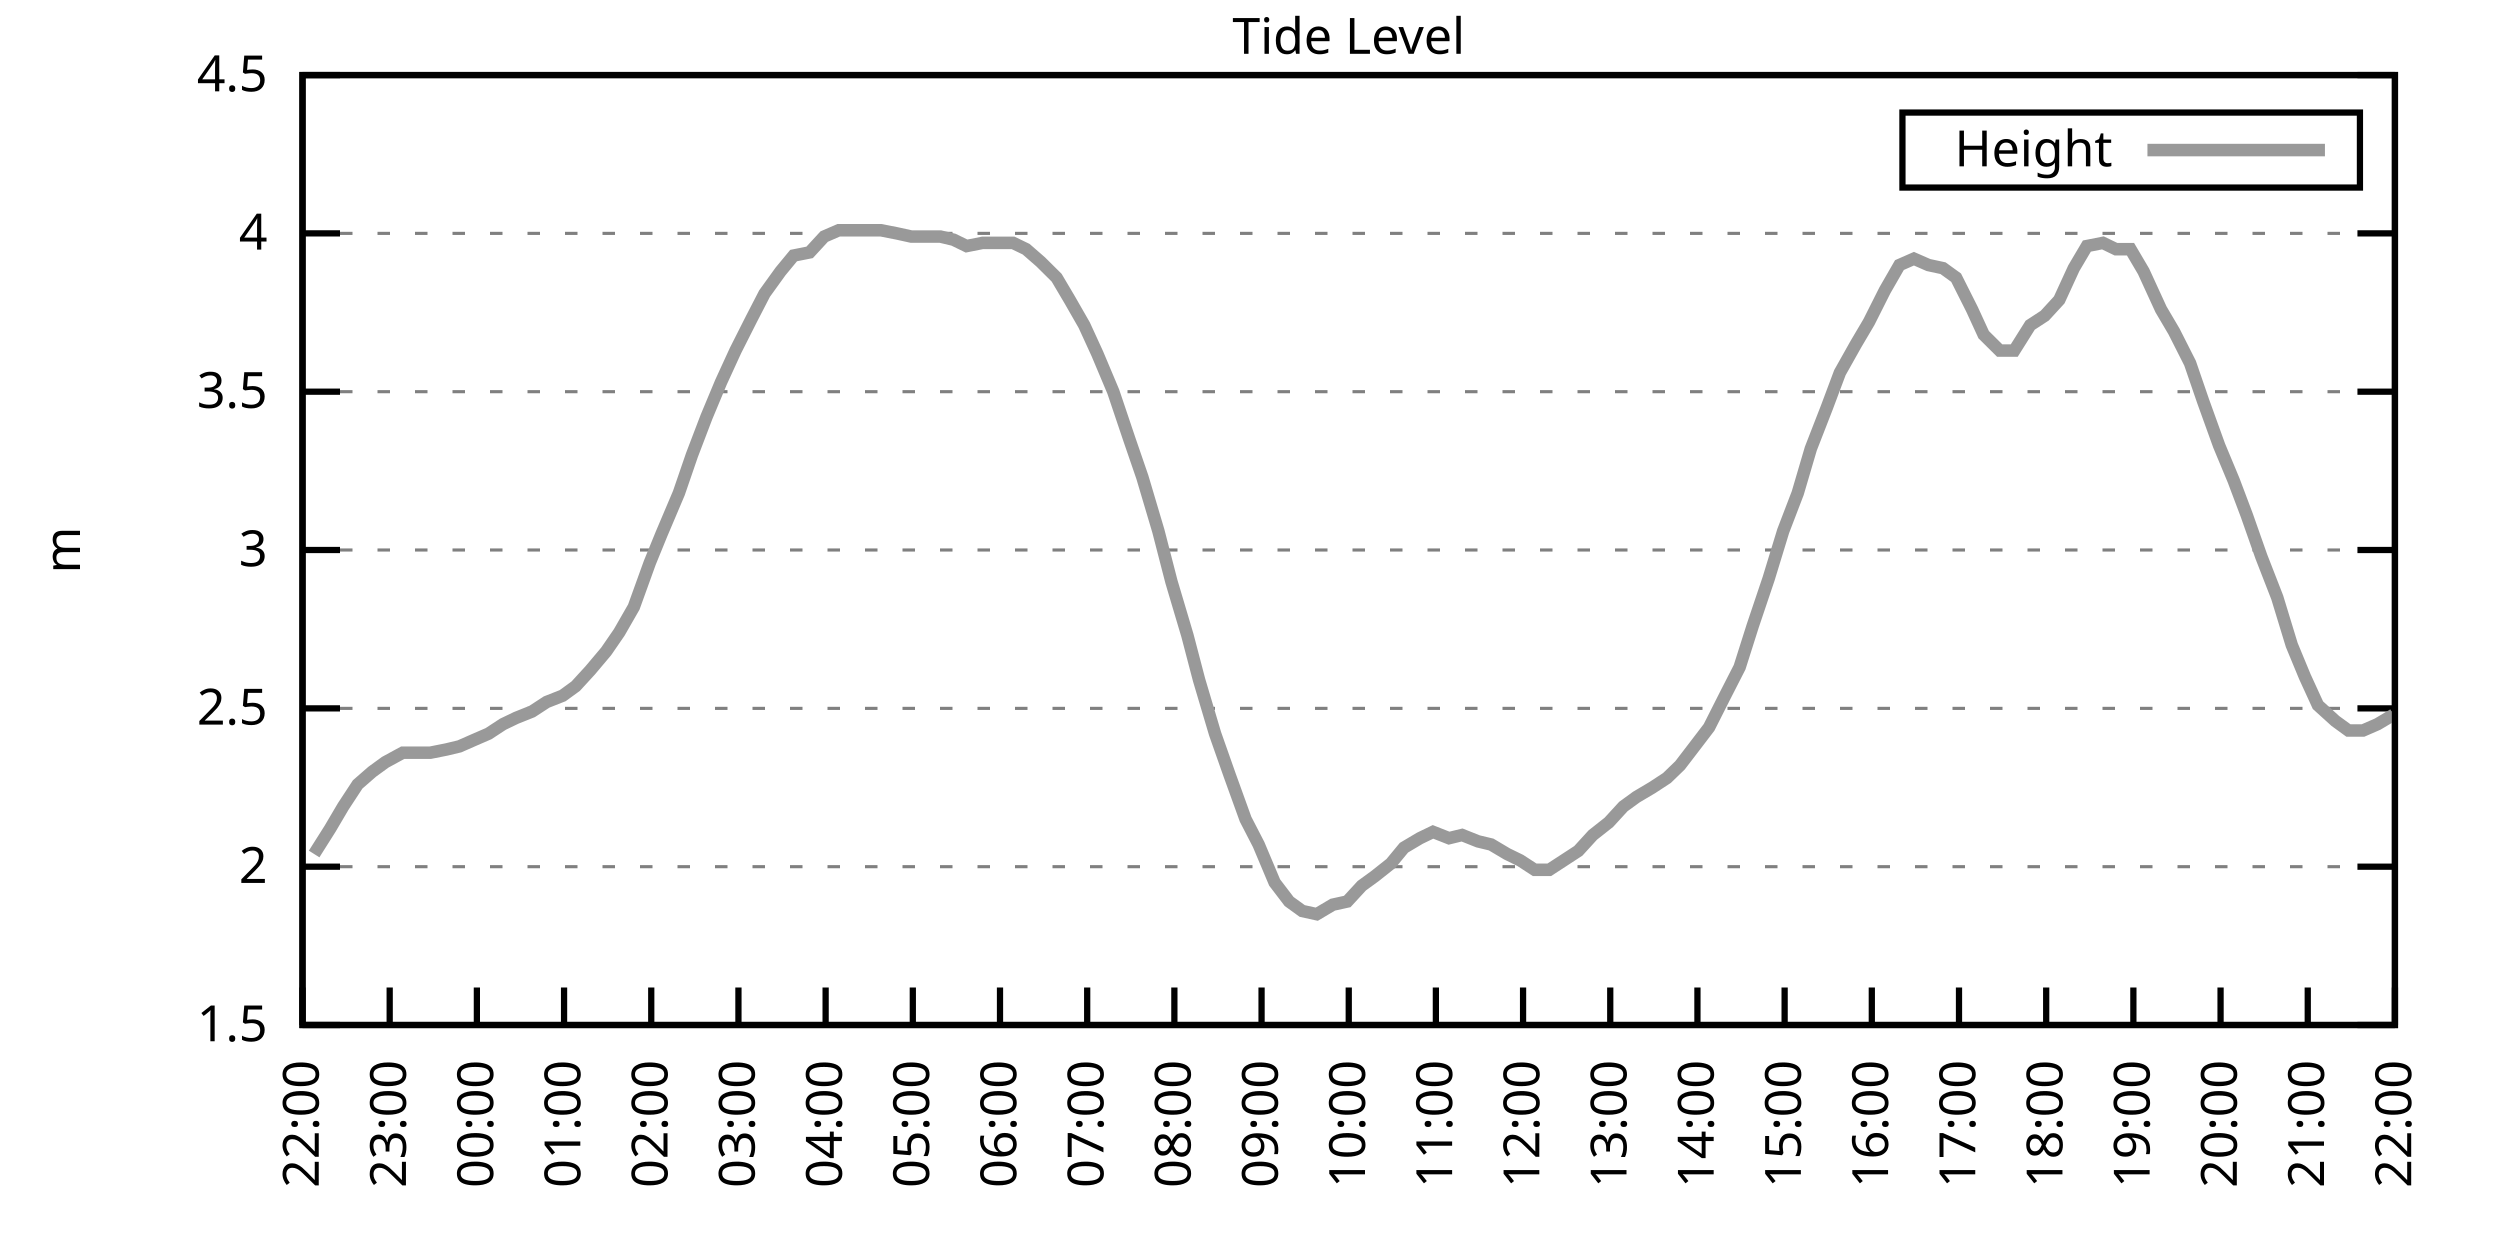
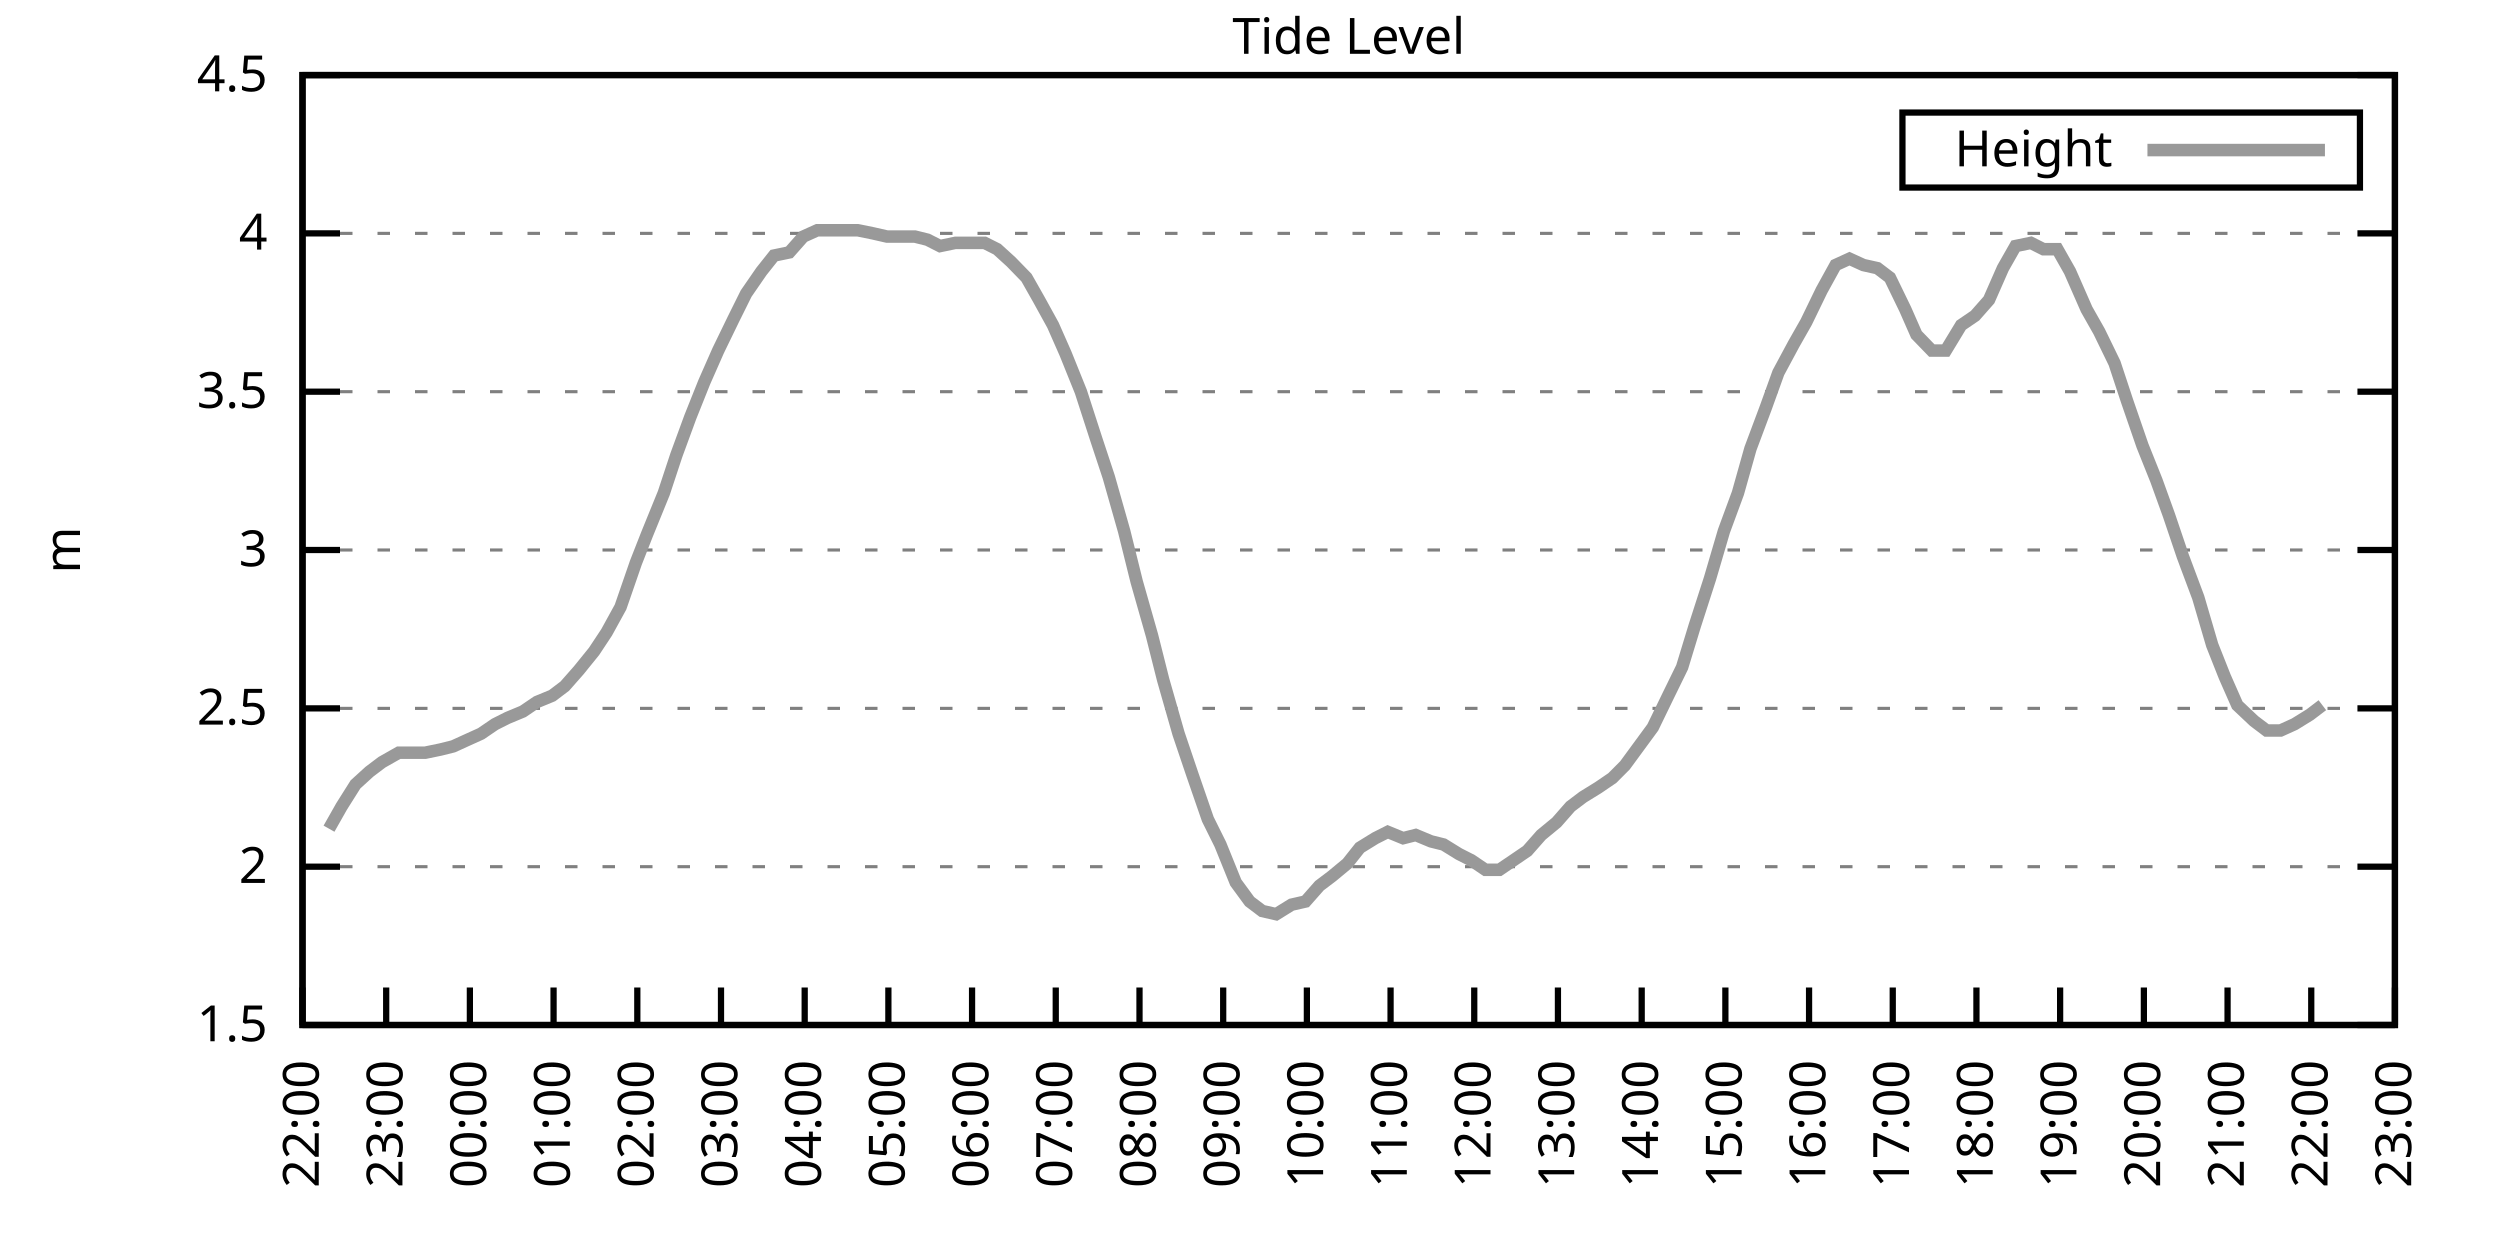
<svg xmlns="http://www.w3.org/2000/svg" xmlns:xlink="http://www.w3.org/1999/xlink" width="400" height="200" viewBox="0 0 400 200">
  <g id="gnuplot_canvas">
    <rect x="0" y="0" width="400" height="200" fill="none" />
    <defs>
      <circle id="gpDot" r="0.5" stroke-width="0.5" stroke="currentColor" />
      <path id="gpPt0" stroke-width="0.333" stroke="currentColor" d="M-1,0 h2 M0,-1 v2" />
      <path id="gpPt1" stroke-width="0.333" stroke="currentColor" d="M-1,-1 L1,1 M1,-1 L-1,1" />
      <path id="gpPt2" stroke-width="0.333" stroke="currentColor" d="M-1,0 L1,0 M0,-1 L0,1 M-1,-1 L1,1 M-1,1 L1,-1" />
      <rect id="gpPt3" stroke-width="0.333" stroke="currentColor" x="-1" y="-1" width="2" height="2" />
      <rect id="gpPt4" stroke-width="0.333" stroke="currentColor" fill="currentColor" x="-1" y="-1" width="2" height="2" />
      <circle id="gpPt5" stroke-width="0.333" stroke="currentColor" cx="0" cy="0" r="1" />
      <use xlink:href="#gpPt5" id="gpPt6" fill="currentColor" stroke="none" />
      <path id="gpPt7" stroke-width="0.333" stroke="currentColor" d="M0,-1.33 L-1.33,0.67 L1.33,0.67 z" />
      <use xlink:href="#gpPt7" id="gpPt8" fill="currentColor" stroke="none" />
      <use xlink:href="#gpPt7" id="gpPt9" stroke="currentColor" transform="rotate(180)" />
      <use xlink:href="#gpPt9" id="gpPt10" fill="currentColor" stroke="none" />
      <use xlink:href="#gpPt3" id="gpPt11" stroke="currentColor" transform="rotate(45)" />
      <use xlink:href="#gpPt11" id="gpPt12" fill="currentColor" stroke="none" />
      <path id="gpPt13" stroke-width="0.333" stroke="currentColor" d="M0,1.330 L1.265,0.411 L0.782,-1.067 L-0.782,-1.076 L-1.265,0.411 z" />
      <use xlink:href="#gpPt13" id="gpPt14" fill="currentColor" stroke="none" />
      <filter id="textbox" filterUnits="objectBoundingBox" x="0" y="0" height="1" width="1">
        <feFlood flood-color="white" flood-opacity="1" result="bgnd" />
        <feComposite in="SourceGraphic" in2="bgnd" operator="atop" />
      </filter>
      <filter id="greybox" filterUnits="objectBoundingBox" x="0" y="0" height="1" width="1">
        <feFlood flood-color="lightgrey" flood-opacity="1" result="grey" />
        <feComposite in="SourceGraphic" in2="grey" operator="atop" />
      </filter>
    </defs>
    <g fill="none" color="white" stroke="currentColor" stroke-width="1.00" stroke-linecap="butt" stroke-linejoin="miter">
</g>
    <g fill="none" color="black" stroke="currentColor" stroke-width="1.00" stroke-linecap="butt" stroke-linejoin="miter">
      <g stroke="none" shape-rendering="crispEdges">
        <polygon fill="rgb(255, 255, 255)" points="48.40,164.00 383.18,164.00 383.18,12.02 48.40,12.02 " />
      </g>
    </g>
    <g fill="none" color="black" stroke="currentColor" stroke-width="1.00" stroke-linecap="butt" stroke-linejoin="miter">
</g>
    <g fill="none" color="black" stroke="black" stroke-width="0.50" stroke-linecap="butt" stroke-linejoin="miter">
</g>
    <g fill="none" color="gray" stroke="currentColor" stroke-width="0.50" stroke-linecap="butt" stroke-linejoin="miter">
      <path stroke="gray" stroke-dasharray="2,4" class="gridline" d="M48.40,164.00 L383.19,164.00  " />
    </g>
    <g fill="none" color="gray" stroke="gray" stroke-width="1.00" stroke-linecap="butt" stroke-linejoin="miter">
</g>
    <g fill="none" color="black" stroke="currentColor" stroke-width="1.00" stroke-linecap="butt" stroke-linejoin="miter">
      <path stroke="black" d="M48.40,164.00 L54.40,164.00 M383.19,164.00 L377.19,164.00  " />
      <g transform="translate(42.80,166.60)" stroke="none" fill="black" font-family="Sans" font-size="8.00" text-anchor="end">
        <text>
          <tspan font-family="Sans"> 1.5</tspan>
        </text>
      </g>
    </g>
    <g fill="none" color="black" stroke="currentColor" stroke-width="1.00" stroke-linecap="butt" stroke-linejoin="miter">
</g>
    <g fill="none" color="black" stroke="black" stroke-width="0.50" stroke-linecap="butt" stroke-linejoin="miter">
</g>
    <g fill="none" color="gray" stroke="currentColor" stroke-width="0.50" stroke-linecap="butt" stroke-linejoin="miter">
      <path stroke="gray" stroke-dasharray="2,4" class="gridline" d="M48.40,138.67 L383.19,138.67  " />
    </g>
    <g fill="none" color="gray" stroke="gray" stroke-width="1.00" stroke-linecap="butt" stroke-linejoin="miter">
</g>
    <g fill="none" color="black" stroke="currentColor" stroke-width="1.00" stroke-linecap="butt" stroke-linejoin="miter">
      <path stroke="black" d="M48.40,138.67 L54.40,138.67 M383.19,138.67 L377.19,138.67  " />
      <g transform="translate(42.80,141.27)" stroke="none" fill="black" font-family="Sans" font-size="8.00" text-anchor="end">
        <text>
          <tspan font-family="Sans"> 2</tspan>
        </text>
      </g>
    </g>
    <g fill="none" color="black" stroke="currentColor" stroke-width="1.00" stroke-linecap="butt" stroke-linejoin="miter">
</g>
    <g fill="none" color="black" stroke="black" stroke-width="0.50" stroke-linecap="butt" stroke-linejoin="miter">
</g>
    <g fill="none" color="gray" stroke="currentColor" stroke-width="0.50" stroke-linecap="butt" stroke-linejoin="miter">
      <path stroke="gray" stroke-dasharray="2,4" class="gridline" d="M48.40,113.34 L383.19,113.34  " />
    </g>
    <g fill="none" color="gray" stroke="gray" stroke-width="1.00" stroke-linecap="butt" stroke-linejoin="miter">
</g>
    <g fill="none" color="black" stroke="currentColor" stroke-width="1.00" stroke-linecap="butt" stroke-linejoin="miter">
      <path stroke="black" d="M48.40,113.34 L54.40,113.34 M383.19,113.34 L377.19,113.34  " />
      <g transform="translate(42.80,115.94)" stroke="none" fill="black" font-family="Sans" font-size="8.00" text-anchor="end">
        <text>
          <tspan font-family="Sans"> 2.5</tspan>
        </text>
      </g>
    </g>
    <g fill="none" color="black" stroke="currentColor" stroke-width="1.00" stroke-linecap="butt" stroke-linejoin="miter">
</g>
    <g fill="none" color="black" stroke="black" stroke-width="0.50" stroke-linecap="butt" stroke-linejoin="miter">
</g>
    <g fill="none" color="gray" stroke="currentColor" stroke-width="0.50" stroke-linecap="butt" stroke-linejoin="miter">
      <path stroke="gray" stroke-dasharray="2,4" class="gridline" d="M48.40,88.00 L383.19,88.00  " />
    </g>
    <g fill="none" color="gray" stroke="gray" stroke-width="1.00" stroke-linecap="butt" stroke-linejoin="miter">
</g>
    <g fill="none" color="black" stroke="currentColor" stroke-width="1.00" stroke-linecap="butt" stroke-linejoin="miter">
      <path stroke="black" d="M48.40,88.00 L54.40,88.00 M383.19,88.00 L377.19,88.00  " />
      <g transform="translate(42.80,90.60)" stroke="none" fill="black" font-family="Sans" font-size="8.00" text-anchor="end">
        <text>
          <tspan font-family="Sans"> 3</tspan>
        </text>
      </g>
    </g>
    <g fill="none" color="black" stroke="currentColor" stroke-width="1.00" stroke-linecap="butt" stroke-linejoin="miter">
</g>
    <g fill="none" color="black" stroke="black" stroke-width="0.50" stroke-linecap="butt" stroke-linejoin="miter">
</g>
    <g fill="none" color="gray" stroke="currentColor" stroke-width="0.50" stroke-linecap="butt" stroke-linejoin="miter">
      <path stroke="gray" stroke-dasharray="2,4" class="gridline" d="M48.40,62.67 L383.19,62.67  " />
    </g>
    <g fill="none" color="gray" stroke="gray" stroke-width="1.00" stroke-linecap="butt" stroke-linejoin="miter">
</g>
    <g fill="none" color="black" stroke="currentColor" stroke-width="1.00" stroke-linecap="butt" stroke-linejoin="miter">
      <path stroke="black" d="M48.40,62.67 L54.40,62.67 M383.19,62.67 L377.19,62.67  " />
      <g transform="translate(42.80,65.27)" stroke="none" fill="black" font-family="Sans" font-size="8.00" text-anchor="end">
        <text>
          <tspan font-family="Sans"> 3.5</tspan>
        </text>
      </g>
    </g>
    <g fill="none" color="black" stroke="currentColor" stroke-width="1.00" stroke-linecap="butt" stroke-linejoin="miter">
</g>
    <g fill="none" color="black" stroke="black" stroke-width="0.50" stroke-linecap="butt" stroke-linejoin="miter">
</g>
    <g fill="none" color="gray" stroke="currentColor" stroke-width="0.50" stroke-linecap="butt" stroke-linejoin="miter">
      <path stroke="gray" stroke-dasharray="2,4" class="gridline" d="M48.40,37.34 L383.19,37.34  " />
    </g>
    <g fill="none" color="gray" stroke="gray" stroke-width="1.00" stroke-linecap="butt" stroke-linejoin="miter">
</g>
    <g fill="none" color="black" stroke="currentColor" stroke-width="1.00" stroke-linecap="butt" stroke-linejoin="miter">
      <path stroke="black" d="M48.40,37.34 L54.40,37.34 M383.19,37.34 L377.19,37.34  " />
      <g transform="translate(42.80,39.94)" stroke="none" fill="black" font-family="Sans" font-size="8.00" text-anchor="end">
        <text>
          <tspan font-family="Sans"> 4</tspan>
        </text>
      </g>
    </g>
    <g fill="none" color="black" stroke="currentColor" stroke-width="1.00" stroke-linecap="butt" stroke-linejoin="miter">
</g>
    <g fill="none" color="black" stroke="black" stroke-width="0.50" stroke-linecap="butt" stroke-linejoin="miter">
</g>
    <g fill="none" color="gray" stroke="currentColor" stroke-width="0.50" stroke-linecap="butt" stroke-linejoin="miter">
      <path stroke="gray" stroke-dasharray="2,4" class="gridline" d="M48.40,12.01 L383.19,12.01  " />
    </g>
    <g fill="none" color="gray" stroke="gray" stroke-width="1.00" stroke-linecap="butt" stroke-linejoin="miter">
</g>
    <g fill="none" color="black" stroke="currentColor" stroke-width="1.00" stroke-linecap="butt" stroke-linejoin="miter">
      <path stroke="black" d="M48.40,12.01 L54.40,12.01 M383.19,12.01 L377.19,12.01  " />
      <g transform="translate(42.80,14.61)" stroke="none" fill="black" font-family="Sans" font-size="8.00" text-anchor="end">
        <text>
          <tspan font-family="Sans"> 4.5</tspan>
        </text>
      </g>
    </g>
    <g fill="none" color="black" stroke="currentColor" stroke-width="1.00" stroke-linecap="butt" stroke-linejoin="miter">
      <path stroke="black" d="M48.40,164.00 L48.40,158.00  " />
      <g transform="translate(51.00,169.60) rotate(270.00)" stroke="none" fill="black" font-family="Sans" font-size="8.00" text-anchor="end">
        <text>
          <tspan font-family="Sans">22:00</tspan>
        </text>
      </g>
    </g>
    <g fill="none" color="black" stroke="currentColor" stroke-width="1.00" stroke-linecap="butt" stroke-linejoin="miter">
-       <path stroke="black" d="M62.35,164.00 L62.35,158.00  " />
-       <g transform="translate(64.95,169.60) rotate(270.00)" stroke="none" fill="black" font-family="Sans" font-size="8.00" text-anchor="end">
+       <path stroke="black" d="M61.79,164.00 L61.79,158.00  " />
+       <g transform="translate(64.39,169.60) rotate(270.00)" stroke="none" fill="black" font-family="Sans" font-size="8.00" text-anchor="end">
        <text>
          <tspan font-family="Sans">23:00</tspan>
        </text>
      </g>
    </g>
    <g fill="none" color="black" stroke="currentColor" stroke-width="1.00" stroke-linecap="butt" stroke-linejoin="miter">
-       <path stroke="black" d="M76.30,164.00 L76.30,158.00  " />
-       <g transform="translate(78.90,169.60) rotate(270.00)" stroke="none" fill="black" font-family="Sans" font-size="8.00" text-anchor="end">
+       <path stroke="black" d="M75.18,164.00 L75.18,158.00  " />
+       <g transform="translate(77.78,169.60) rotate(270.00)" stroke="none" fill="black" font-family="Sans" font-size="8.00" text-anchor="end">
        <text>
          <tspan font-family="Sans">00:00</tspan>
        </text>
      </g>
    </g>
    <g fill="none" color="black" stroke="currentColor" stroke-width="1.00" stroke-linecap="butt" stroke-linejoin="miter">
-       <path stroke="black" d="M90.25,164.00 L90.25,158.00  " />
-       <g transform="translate(92.85,169.60) rotate(270.00)" stroke="none" fill="black" font-family="Sans" font-size="8.00" text-anchor="end">
+       <path stroke="black" d="M88.57,164.00 L88.57,158.00  " />
+       <g transform="translate(91.17,169.60) rotate(270.00)" stroke="none" fill="black" font-family="Sans" font-size="8.00" text-anchor="end">
        <text>
          <tspan font-family="Sans">01:00</tspan>
        </text>
      </g>
    </g>
    <g fill="none" color="black" stroke="currentColor" stroke-width="1.00" stroke-linecap="butt" stroke-linejoin="miter">
-       <path stroke="black" d="M104.20,164.00 L104.20,158.00  " />
-       <g transform="translate(106.80,169.60) rotate(270.00)" stroke="none" fill="black" font-family="Sans" font-size="8.00" text-anchor="end">
+       <path stroke="black" d="M101.97,164.00 L101.97,158.00  " />
+       <g transform="translate(104.57,169.60) rotate(270.00)" stroke="none" fill="black" font-family="Sans" font-size="8.00" text-anchor="end">
        <text>
          <tspan font-family="Sans">02:00</tspan>
        </text>
      </g>
    </g>
    <g fill="none" color="black" stroke="currentColor" stroke-width="1.00" stroke-linecap="butt" stroke-linejoin="miter">
-       <path stroke="black" d="M118.15,164.00 L118.15,158.00  " />
-       <g transform="translate(120.75,169.60) rotate(270.00)" stroke="none" fill="black" font-family="Sans" font-size="8.00" text-anchor="end">
+       <path stroke="black" d="M115.36,164.00 L115.36,158.00  " />
+       <g transform="translate(117.96,169.60) rotate(270.00)" stroke="none" fill="black" font-family="Sans" font-size="8.00" text-anchor="end">
        <text>
          <tspan font-family="Sans">03:00</tspan>
        </text>
      </g>
    </g>
    <g fill="none" color="black" stroke="currentColor" stroke-width="1.00" stroke-linecap="butt" stroke-linejoin="miter">
-       <path stroke="black" d="M132.10,164.00 L132.10,158.00  " />
-       <g transform="translate(134.70,169.60) rotate(270.00)" stroke="none" fill="black" font-family="Sans" font-size="8.00" text-anchor="end">
+       <path stroke="black" d="M128.75,164.00 L128.75,158.00  " />
+       <g transform="translate(131.35,169.60) rotate(270.00)" stroke="none" fill="black" font-family="Sans" font-size="8.00" text-anchor="end">
        <text>
          <tspan font-family="Sans">04:00</tspan>
        </text>
      </g>
    </g>
    <g fill="none" color="black" stroke="currentColor" stroke-width="1.00" stroke-linecap="butt" stroke-linejoin="miter">
-       <path stroke="black" d="M146.05,164.00 L146.05,158.00  " />
-       <g transform="translate(148.65,169.60) rotate(270.00)" stroke="none" fill="black" font-family="Sans" font-size="8.00" text-anchor="end">
+       <path stroke="black" d="M142.14,164.00 L142.14,158.00  " />
+       <g transform="translate(144.74,169.60) rotate(270.00)" stroke="none" fill="black" font-family="Sans" font-size="8.00" text-anchor="end">
        <text>
          <tspan font-family="Sans">05:00</tspan>
        </text>
      </g>
    </g>
    <g fill="none" color="black" stroke="currentColor" stroke-width="1.00" stroke-linecap="butt" stroke-linejoin="miter">
-       <path stroke="black" d="M160.00,164.00 L160.00,158.00  " />
-       <g transform="translate(162.60,169.60) rotate(270.00)" stroke="none" fill="black" font-family="Sans" font-size="8.00" text-anchor="end">
+       <path stroke="black" d="M155.53,164.00 L155.53,158.00  " />
+       <g transform="translate(158.13,169.60) rotate(270.00)" stroke="none" fill="black" font-family="Sans" font-size="8.00" text-anchor="end">
        <text>
          <tspan font-family="Sans">06:00</tspan>
        </text>
      </g>
    </g>
    <g fill="none" color="black" stroke="currentColor" stroke-width="1.00" stroke-linecap="butt" stroke-linejoin="miter">
-       <path stroke="black" d="M173.95,164.00 L173.95,158.00  " />
-       <g transform="translate(176.55,169.60) rotate(270.00)" stroke="none" fill="black" font-family="Sans" font-size="8.00" text-anchor="end">
+       <path stroke="black" d="M168.92,164.00 L168.92,158.00  " />
+       <g transform="translate(171.52,169.60) rotate(270.00)" stroke="none" fill="black" font-family="Sans" font-size="8.00" text-anchor="end">
        <text>
          <tspan font-family="Sans">07:00</tspan>
        </text>
      </g>
    </g>
    <g fill="none" color="black" stroke="currentColor" stroke-width="1.00" stroke-linecap="butt" stroke-linejoin="miter">
-       <path stroke="black" d="M187.90,164.00 L187.90,158.00  " />
-       <g transform="translate(190.50,169.60) rotate(270.00)" stroke="none" fill="black" font-family="Sans" font-size="8.00" text-anchor="end">
+       <path stroke="black" d="M182.32,164.00 L182.32,158.00  " />
+       <g transform="translate(184.92,169.60) rotate(270.00)" stroke="none" fill="black" font-family="Sans" font-size="8.00" text-anchor="end">
        <text>
          <tspan font-family="Sans">08:00</tspan>
        </text>
      </g>
    </g>
    <g fill="none" color="black" stroke="currentColor" stroke-width="1.00" stroke-linecap="butt" stroke-linejoin="miter">
-       <path stroke="black" d="M201.85,164.00 L201.85,158.00  " />
-       <g transform="translate(204.45,169.60) rotate(270.00)" stroke="none" fill="black" font-family="Sans" font-size="8.00" text-anchor="end">
+       <path stroke="black" d="M195.71,164.00 L195.71,158.00  " />
+       <g transform="translate(198.31,169.60) rotate(270.00)" stroke="none" fill="black" font-family="Sans" font-size="8.00" text-anchor="end">
        <text>
          <tspan font-family="Sans">09:00</tspan>
        </text>
      </g>
    </g>
    <g fill="none" color="black" stroke="currentColor" stroke-width="1.00" stroke-linecap="butt" stroke-linejoin="miter">
-       <path stroke="black" d="M215.80,164.00 L215.80,158.00  " />
-       <g transform="translate(218.40,169.60) rotate(270.00)" stroke="none" fill="black" font-family="Sans" font-size="8.00" text-anchor="end">
+       <path stroke="black" d="M209.10,164.00 L209.10,158.00  " />
+       <g transform="translate(211.70,169.60) rotate(270.00)" stroke="none" fill="black" font-family="Sans" font-size="8.00" text-anchor="end">
        <text>
          <tspan font-family="Sans">10:00</tspan>
        </text>
      </g>
    </g>
    <g fill="none" color="black" stroke="currentColor" stroke-width="1.00" stroke-linecap="butt" stroke-linejoin="miter">
-       <path stroke="black" d="M229.74,164.00 L229.74,158.00  " />
-       <g transform="translate(232.34,169.60) rotate(270.00)" stroke="none" fill="black" font-family="Sans" font-size="8.00" text-anchor="end">
+       <path stroke="black" d="M222.49,164.00 L222.49,158.00  " />
+       <g transform="translate(225.09,169.60) rotate(270.00)" stroke="none" fill="black" font-family="Sans" font-size="8.00" text-anchor="end">
        <text>
          <tspan font-family="Sans">11:00</tspan>
        </text>
      </g>
    </g>
    <g fill="none" color="black" stroke="currentColor" stroke-width="1.00" stroke-linecap="butt" stroke-linejoin="miter">
-       <path stroke="black" d="M243.69,164.00 L243.69,158.00  " />
-       <g transform="translate(246.29,169.60) rotate(270.00)" stroke="none" fill="black" font-family="Sans" font-size="8.00" text-anchor="end">
+       <path stroke="black" d="M235.88,164.00 L235.88,158.00  " />
+       <g transform="translate(238.48,169.60) rotate(270.00)" stroke="none" fill="black" font-family="Sans" font-size="8.00" text-anchor="end">
        <text>
          <tspan font-family="Sans">12:00</tspan>
        </text>
      </g>
    </g>
    <g fill="none" color="black" stroke="currentColor" stroke-width="1.00" stroke-linecap="butt" stroke-linejoin="miter">
-       <path stroke="black" d="M257.64,164.00 L257.64,158.00  " />
-       <g transform="translate(260.24,169.60) rotate(270.00)" stroke="none" fill="black" font-family="Sans" font-size="8.00" text-anchor="end">
+       <path stroke="black" d="M249.27,164.00 L249.27,158.00  " />
+       <g transform="translate(251.87,169.60) rotate(270.00)" stroke="none" fill="black" font-family="Sans" font-size="8.00" text-anchor="end">
        <text>
          <tspan font-family="Sans">13:00</tspan>
        </text>
      </g>
    </g>
    <g fill="none" color="black" stroke="currentColor" stroke-width="1.00" stroke-linecap="butt" stroke-linejoin="miter">
-       <path stroke="black" d="M271.59,164.00 L271.59,158.00  " />
-       <g transform="translate(274.19,169.60) rotate(270.00)" stroke="none" fill="black" font-family="Sans" font-size="8.00" text-anchor="end">
+       <path stroke="black" d="M262.67,164.00 L262.67,158.00  " />
+       <g transform="translate(265.27,169.60) rotate(270.00)" stroke="none" fill="black" font-family="Sans" font-size="8.00" text-anchor="end">
        <text>
          <tspan font-family="Sans">14:00</tspan>
        </text>
      </g>
    </g>
    <g fill="none" color="black" stroke="currentColor" stroke-width="1.00" stroke-linecap="butt" stroke-linejoin="miter">
-       <path stroke="black" d="M285.54,164.00 L285.54,158.00  " />
-       <g transform="translate(288.14,169.60) rotate(270.00)" stroke="none" fill="black" font-family="Sans" font-size="8.00" text-anchor="end">
+       <path stroke="black" d="M276.06,164.00 L276.06,158.00  " />
+       <g transform="translate(278.66,169.60) rotate(270.00)" stroke="none" fill="black" font-family="Sans" font-size="8.00" text-anchor="end">
        <text>
          <tspan font-family="Sans">15:00</tspan>
        </text>
      </g>
    </g>
    <g fill="none" color="black" stroke="currentColor" stroke-width="1.00" stroke-linecap="butt" stroke-linejoin="miter">
-       <path stroke="black" d="M299.49,164.00 L299.49,158.00  " />
-       <g transform="translate(302.09,169.60) rotate(270.00)" stroke="none" fill="black" font-family="Sans" font-size="8.00" text-anchor="end">
+       <path stroke="black" d="M289.45,164.00 L289.45,158.00  " />
+       <g transform="translate(292.05,169.60) rotate(270.00)" stroke="none" fill="black" font-family="Sans" font-size="8.00" text-anchor="end">
        <text>
          <tspan font-family="Sans">16:00</tspan>
        </text>
      </g>
    </g>
    <g fill="none" color="black" stroke="currentColor" stroke-width="1.00" stroke-linecap="butt" stroke-linejoin="miter">
-       <path stroke="black" d="M313.44,164.00 L313.44,158.00  " />
-       <g transform="translate(316.04,169.60) rotate(270.00)" stroke="none" fill="black" font-family="Sans" font-size="8.00" text-anchor="end">
+       <path stroke="black" d="M302.84,164.00 L302.84,158.00  " />
+       <g transform="translate(305.44,169.60) rotate(270.00)" stroke="none" fill="black" font-family="Sans" font-size="8.00" text-anchor="end">
        <text>
          <tspan font-family="Sans">17:00</tspan>
        </text>
      </g>
    </g>
    <g fill="none" color="black" stroke="currentColor" stroke-width="1.00" stroke-linecap="butt" stroke-linejoin="miter">
-       <path stroke="black" d="M327.39,164.00 L327.39,158.00  " />
-       <g transform="translate(329.99,169.60) rotate(270.00)" stroke="none" fill="black" font-family="Sans" font-size="8.00" text-anchor="end">
+       <path stroke="black" d="M316.23,164.00 L316.23,158.00  " />
+       <g transform="translate(318.83,169.60) rotate(270.00)" stroke="none" fill="black" font-family="Sans" font-size="8.00" text-anchor="end">
        <text>
          <tspan font-family="Sans">18:00</tspan>
        </text>
      </g>
    </g>
    <g fill="none" color="black" stroke="currentColor" stroke-width="1.00" stroke-linecap="butt" stroke-linejoin="miter">
-       <path stroke="black" d="M341.34,164.00 L341.34,158.00  " />
-       <g transform="translate(343.94,169.60) rotate(270.00)" stroke="none" fill="black" font-family="Sans" font-size="8.00" text-anchor="end">
+       <path stroke="black" d="M329.62,164.00 L329.62,158.00  " />
+       <g transform="translate(332.22,169.60) rotate(270.00)" stroke="none" fill="black" font-family="Sans" font-size="8.00" text-anchor="end">
        <text>
          <tspan font-family="Sans">19:00</tspan>
        </text>
      </g>
    </g>
    <g fill="none" color="black" stroke="currentColor" stroke-width="1.00" stroke-linecap="butt" stroke-linejoin="miter">
-       <path stroke="black" d="M355.29,164.00 L355.29,158.00  " />
-       <g transform="translate(357.89,169.60) rotate(270.00)" stroke="none" fill="black" font-family="Sans" font-size="8.00" text-anchor="end">
+       <path stroke="black" d="M343.02,164.00 L343.02,158.00  " />
+       <g transform="translate(345.62,169.60) rotate(270.00)" stroke="none" fill="black" font-family="Sans" font-size="8.00" text-anchor="end">
        <text>
          <tspan font-family="Sans">20:00</tspan>
        </text>
      </g>
    </g>
    <g fill="none" color="black" stroke="currentColor" stroke-width="1.00" stroke-linecap="butt" stroke-linejoin="miter">
-       <path stroke="black" d="M369.24,164.00 L369.24,158.00  " />
-       <g transform="translate(371.84,169.60) rotate(270.00)" stroke="none" fill="black" font-family="Sans" font-size="8.00" text-anchor="end">
+       <path stroke="black" d="M356.41,164.00 L356.41,158.00  " />
+       <g transform="translate(359.01,169.60) rotate(270.00)" stroke="none" fill="black" font-family="Sans" font-size="8.00" text-anchor="end">
        <text>
          <tspan font-family="Sans">21:00</tspan>
+         </text>
+       </g>
+     </g>
+     <g fill="none" color="black" stroke="currentColor" stroke-width="1.00" stroke-linecap="butt" stroke-linejoin="miter">
+       <path stroke="black" d="M369.80,164.00 L369.80,158.00  " />
+       <g transform="translate(372.40,169.60) rotate(270.00)" stroke="none" fill="black" font-family="Sans" font-size="8.00" text-anchor="end">
+         <text>
+           <tspan font-family="Sans">22:00</tspan>
        </text>
      </g>
    </g>
    <g fill="none" color="black" stroke="currentColor" stroke-width="1.00" stroke-linecap="butt" stroke-linejoin="miter">
      <path stroke="black" d="M383.19,164.00 L383.19,158.00  " />
      <g transform="translate(385.79,169.60) rotate(270.00)" stroke="none" fill="black" font-family="Sans" font-size="8.00" text-anchor="end">
        <text>
-           <tspan font-family="Sans">22:00</tspan>
+           <tspan font-family="Sans">23:00</tspan>
        </text>
      </g>
    </g>
    <g fill="none" color="black" stroke="currentColor" stroke-width="1.00" stroke-linecap="butt" stroke-linejoin="miter">
</g>
    <g fill="none" color="black" stroke="currentColor" stroke-width="1.00" stroke-linecap="butt" stroke-linejoin="miter">
      <path stroke="black" d="M48.40,12.01 L48.40,164.00 L383.19,164.00 L383.19,12.01 L48.40,12.01 Z  " />
    </g>
    <g fill="none" color="black" stroke="currentColor" stroke-width="1.00" stroke-linecap="butt" stroke-linejoin="miter">
</g>
    <g fill="none" color="black" stroke="currentColor" stroke-width="1.00" stroke-linecap="butt" stroke-linejoin="miter">
      <path stroke="black" d="M304.39,30.01 L304.39,18.01 L377.59,18.01 L377.59,30.01 L304.39,30.01 Z  " />
    </g>
    <g id="Tide_level_plot_1">
      <g fill="none" color="white" stroke="black" stroke-width="2.00" stroke-linecap="butt" stroke-linejoin="miter">
</g>
      <g fill="none" color="black" stroke="currentColor" stroke-width="2.00" stroke-linecap="butt" stroke-linejoin="miter">
        <g transform="translate(337.99,26.61)" stroke="none" fill="black" font-family="Sans" font-size="8.00" text-anchor="end">
          <text>
            <tspan font-family="Sans">Height</tspan>
          </text>
        </g>
      </g>
      <g fill="none" color="black" stroke="currentColor" stroke-width="2.00" stroke-linecap="butt" stroke-linejoin="miter">
-         <path stroke="rgb(153, 153, 153)" d="M343.59,24.01 L371.99,24.01 M50.26,136.64 L52.82,132.59 L54.91,129.04 L57.23,125.50 L59.56,123.47 L61.65,121.95   L64.44,120.43 L66.53,120.43 L68.86,120.43 L71.42,119.92 L73.51,119.42 L75.83,118.40 L78.16,117.39 L80.48,115.87   L82.58,114.86 L85.13,113.84 L87.46,112.32 L90.02,111.31 L92.11,109.79 L94.43,107.26 L96.99,104.22 L99.08,101.18   L101.41,97.12 L103.97,90.03 L105.83,85.47 L108.62,78.89 L110.71,72.81 L113.03,66.73 L115.36,61.15 L117.68,56.09   L120.24,51.02 L122.33,46.97 L124.89,43.42 L126.98,40.89 L129.54,40.38 L131.87,37.85 L134.19,36.84 L136.51,36.84   L138.61,36.84 L140.93,36.84 L143.49,37.34 L145.81,37.85 L147.91,37.85 L150.46,37.85 L152.56,38.35 L154.65,39.37   L157.21,38.86 L159.76,38.86 L162.09,38.86 L164.18,39.87 L166.51,41.90 L169.06,44.43 L171.16,47.98 L173.48,52.03   L175.57,56.59 L178.13,62.67 L180.69,70.27 L182.78,76.35 L185.34,84.97 L187.43,93.07 L189.99,101.68 L191.85,108.78   L194.41,117.39 L196.73,123.98 L199.29,131.07 L201.38,135.12 L203.94,141.20 L206.26,144.24 L208.36,145.76 L210.68,146.27   L213.24,144.75 L215.56,144.24 L217.89,141.71 L219.98,140.19 L222.54,138.16 L224.63,135.63 L227.19,134.11 L229.28,133.10   L231.84,134.11 L233.93,133.60 L236.49,134.62 L238.58,135.12 L241.14,136.64 L243.23,137.66 L245.55,139.17 L247.88,139.17   L250.20,137.66 L252.53,136.14 L254.85,133.60 L257.41,131.58 L259.74,129.04 L261.83,127.52 L264.39,126.00 L266.71,124.48   L268.80,122.46 L271.13,119.42 L273.45,116.38 L276.01,111.31 L278.34,106.75 L280.43,100.16 L282.99,92.56 L285.31,84.97   L287.64,78.89 L289.73,71.79 L292.29,65.21 L294.38,59.63 L296.94,55.07 L299.03,51.53 L301.58,46.46 L303.91,42.41   L306.23,41.39 L308.56,42.41 L310.88,42.91 L312.98,44.43 L315.53,49.50 L317.39,53.55 L319.95,56.09 L322.28,56.09   L324.83,52.03 L327.16,50.51 L329.48,47.98 L331.81,42.91 L333.90,39.37 L336.46,38.86 L338.55,39.87 L340.88,39.87   L342.97,43.42 L345.76,49.50 L347.85,53.05 L350.41,58.11 L352.50,64.19 L355.06,71.29 L357.38,76.86 L359.48,82.43   L361.80,89.02 L364.36,95.60 L366.68,103.20 L368.78,108.27 L370.87,112.83 L373.66,115.36 L375.75,116.88 L378.08,116.88   L380.40,115.87 L382.96,114.35  " />
+         <path stroke="rgb(153, 153, 153)" d="M343.59,24.01 L371.99,24.01 M52.64,132.59 L54.65,129.04 L56.88,125.50 L59.11,123.47 L61.12,121.95 L63.80,120.43   L65.81,120.43 L68.04,120.43 L70.50,119.92 L72.50,119.42 L74.74,118.40 L76.97,117.39 L79.20,115.87 L81.21,114.86   L83.66,113.84 L85.90,112.32 L88.35,111.31 L90.36,109.79 L92.59,107.26 L95.05,104.22 L97.06,101.18 L99.29,97.12   L101.74,90.03 L103.53,85.47 L106.21,78.89 L108.22,72.81 L110.45,66.73 L112.68,61.15 L114.91,56.09 L117.37,51.02   L119.38,46.97 L121.83,43.42 L123.84,40.89 L126.29,40.38 L128.53,37.85 L130.76,36.84 L132.99,36.84 L135.00,36.84   L137.23,36.84 L139.69,37.34 L141.92,37.85 L143.93,37.85 L146.38,37.85 L148.39,38.35 L150.40,39.37 L152.85,38.86   L155.31,38.86 L157.54,38.86 L159.55,39.87 L161.78,41.90 L164.24,44.43 L166.25,47.98 L168.48,52.03 L170.49,56.59   L172.94,62.67 L175.40,70.27 L177.41,76.35 L179.86,84.97 L181.87,93.07 L184.32,101.68 L186.11,108.78 L188.57,117.39   L190.80,123.98 L193.25,131.07 L195.26,135.12 L197.72,141.20 L199.95,144.24 L201.96,145.76 L204.19,146.27 L206.64,144.75   L208.88,144.24 L211.11,141.71 L213.12,140.19 L215.57,138.16 L217.58,135.63 L220.04,134.11 L222.04,133.10 L224.50,134.11   L226.51,133.60 L228.96,134.62 L230.97,135.12 L233.43,136.64 L235.44,137.66 L237.67,139.17 L239.90,139.17 L242.13,137.66   L244.36,136.14 L246.60,133.60 L249.05,131.58 L251.28,129.04 L253.29,127.52 L255.75,126.00 L257.98,124.48 L259.99,122.46   L262.22,119.42 L264.45,116.38 L266.91,111.31 L269.14,106.75 L271.15,100.16 L273.60,92.56 L275.83,84.97 L278.07,78.89   L280.07,71.79 L282.53,65.21 L284.54,59.63 L286.99,55.07 L289.00,51.53 L291.46,46.46 L293.69,42.41 L295.92,41.39   L298.15,42.41 L300.39,42.91 L302.39,44.43 L304.85,49.50 L306.63,53.55 L309.09,56.09 L311.32,56.09 L313.78,52.03   L316.01,50.51 L318.24,47.98 L320.47,42.91 L322.48,39.37 L324.94,38.86 L326.95,39.87 L329.18,39.87 L331.19,43.42   L333.86,49.50 L335.87,53.05 L338.33,58.11 L340.34,64.19 L342.79,71.29 L345.02,76.86 L347.03,82.43 L349.26,89.02   L351.72,95.60 L353.95,103.20 L355.96,108.27 L357.97,112.83 L360.65,115.36 L362.66,116.88 L364.89,116.88 L367.12,115.87   L369.58,114.35 L371.58,112.83  " />
      </g>
    </g>
    <g fill="none" color="black" stroke="currentColor" stroke-width="2.00" stroke-linecap="butt" stroke-linejoin="miter">
</g>
    <g fill="none" color="black" stroke="black" stroke-width="1.00" stroke-linecap="butt" stroke-linejoin="miter">
</g>
    <g fill="none" color="black" stroke="currentColor" stroke-width="1.00" stroke-linecap="butt" stroke-linejoin="miter">
      <path stroke="black" d="M48.40,12.01 L48.40,164.00 L383.19,164.00 L383.19,12.01 L48.40,12.01 Z  " />
      <g transform="translate(12.80,88.01) rotate(270.00)" stroke="none" fill="black" font-family="Sans" font-size="8.00" text-anchor="middle">
        <text>
          <tspan font-family="Sans">m</tspan>
        </text>
      </g>
    </g>
    <g fill="none" color="black" stroke="currentColor" stroke-width="1.00" stroke-linecap="butt" stroke-linejoin="miter">
</g>
    <g fill="none" color="black" stroke="currentColor" stroke-width="1.00" stroke-linecap="butt" stroke-linejoin="miter">
      <g transform="translate(215.79,8.61)" stroke="none" fill="black" font-family="Sans" font-size="8.00" text-anchor="middle">
        <text>
          <tspan font-family="Sans">Tide Level</tspan>
        </text>
      </g>
    </g>
    <g fill="none" color="black" stroke="currentColor" stroke-width="1.00" stroke-linecap="butt" stroke-linejoin="miter">
</g>
  </g>
</svg>
